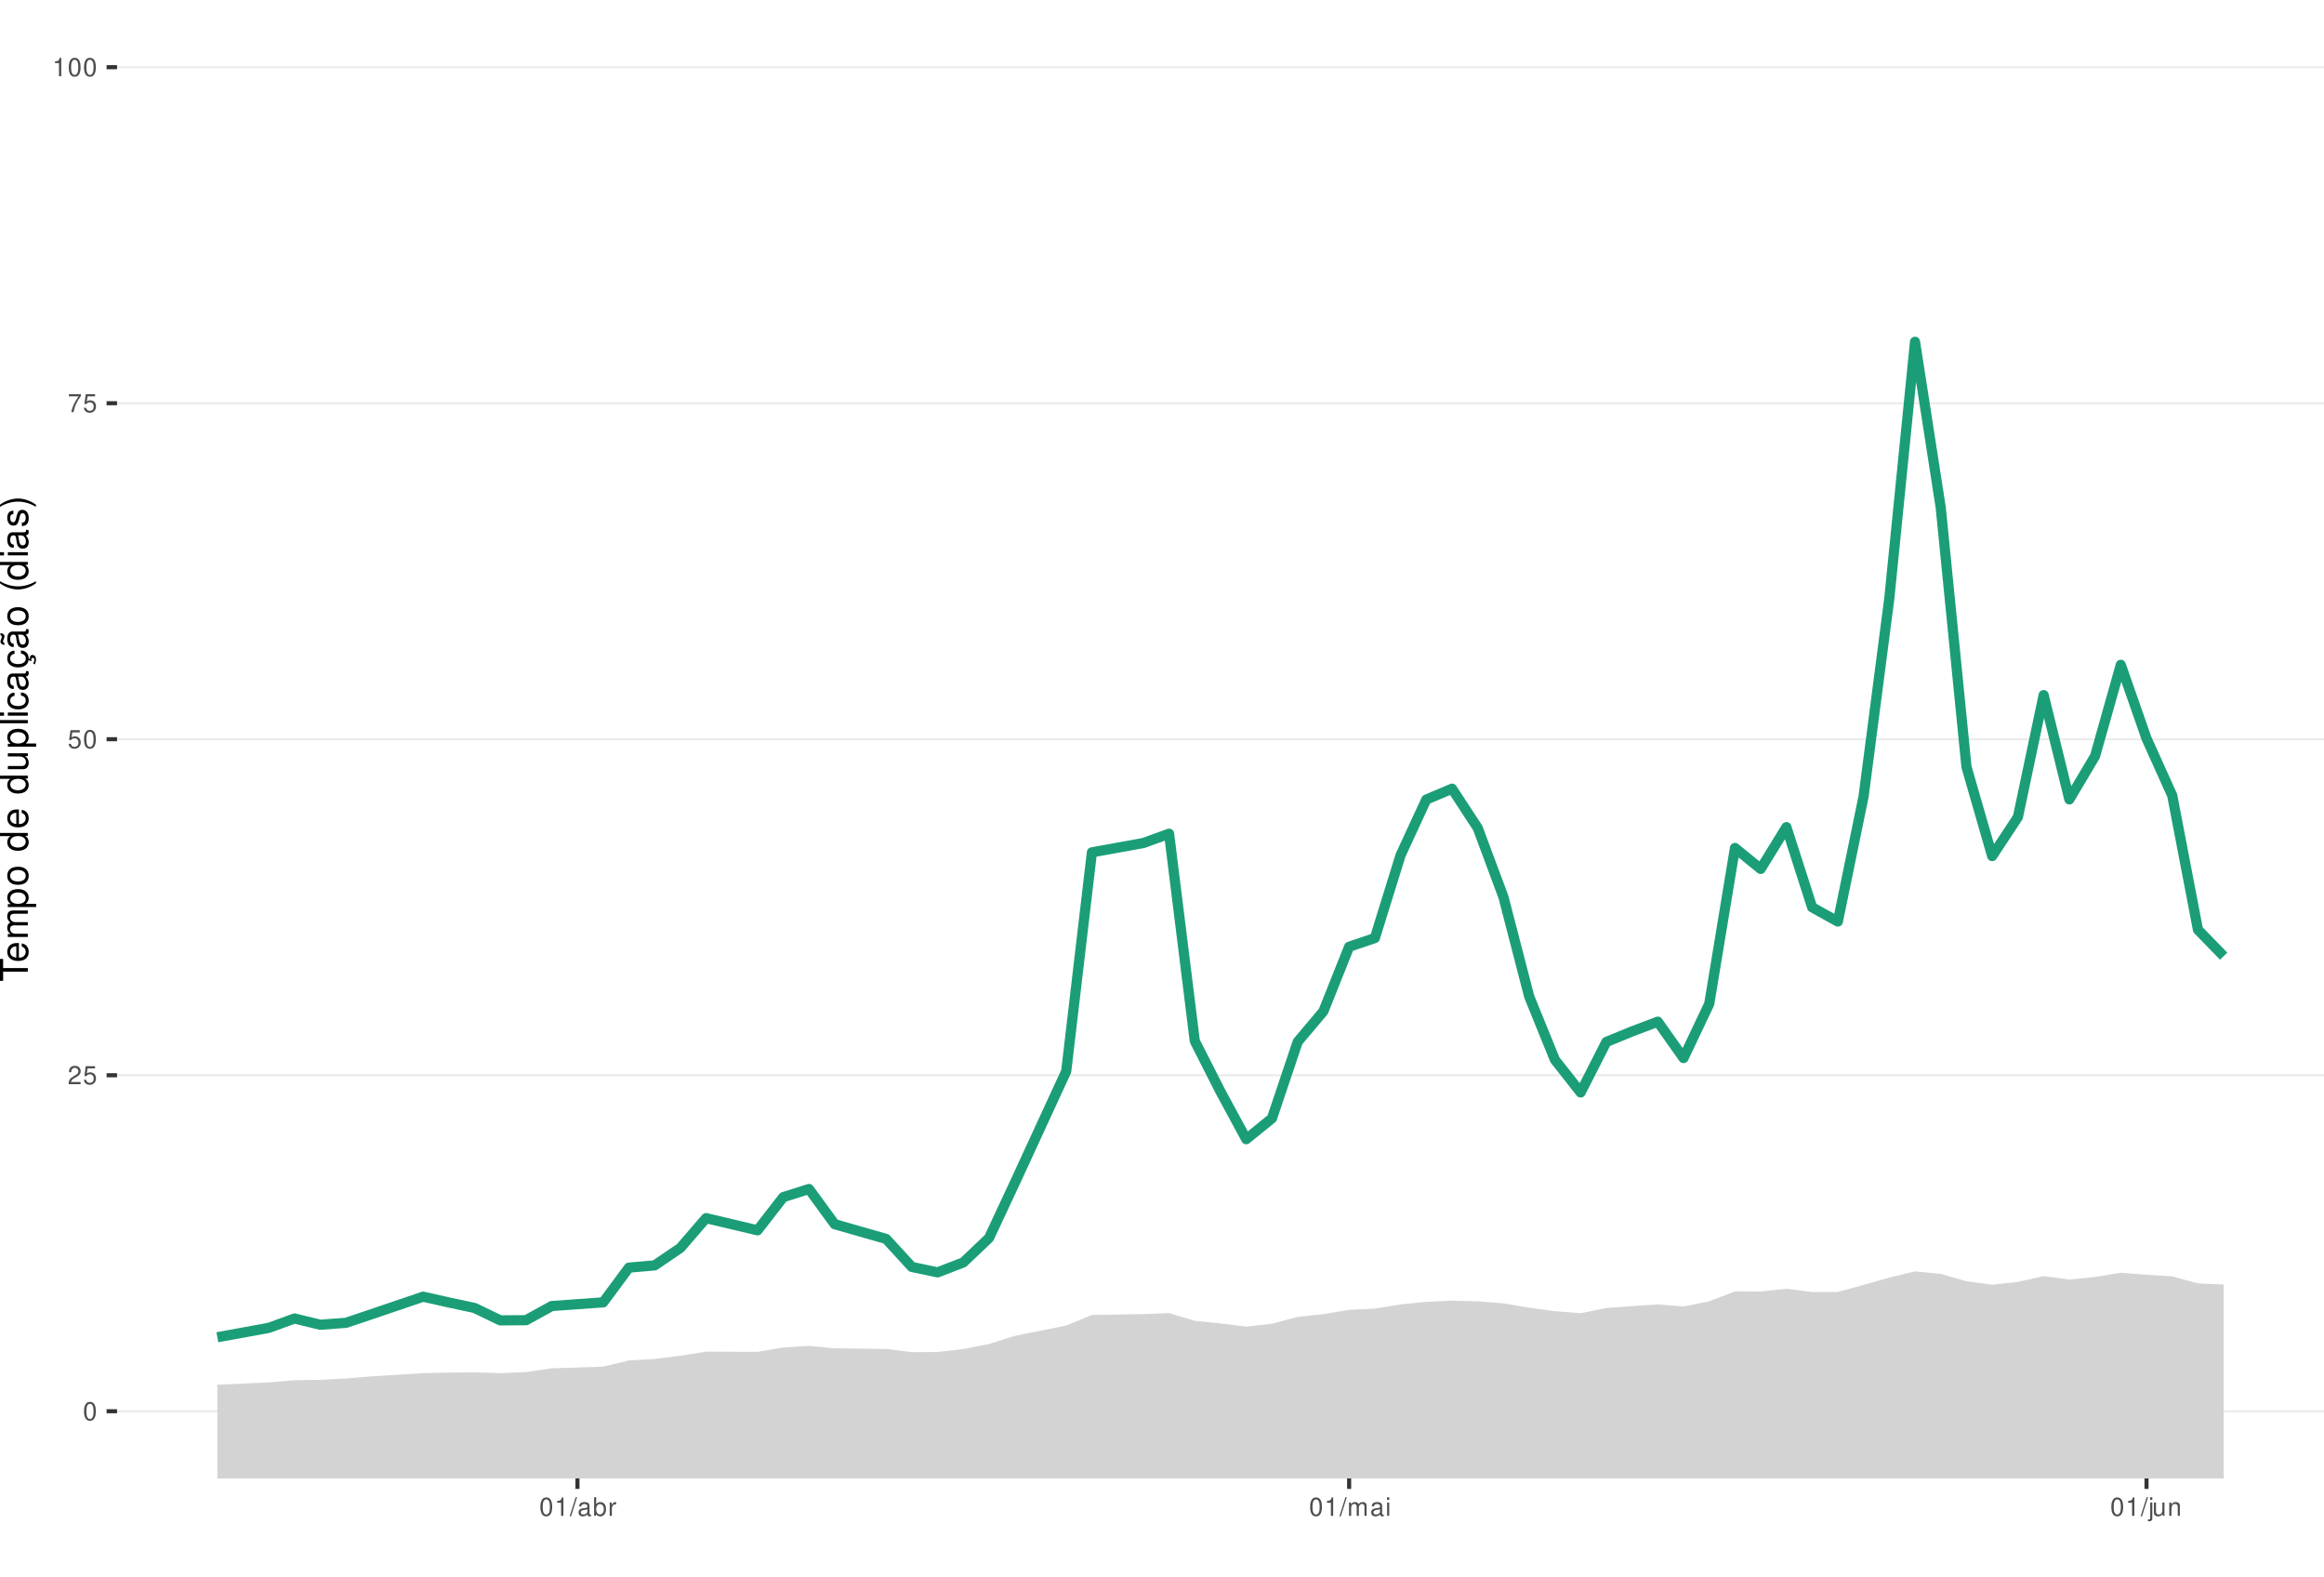
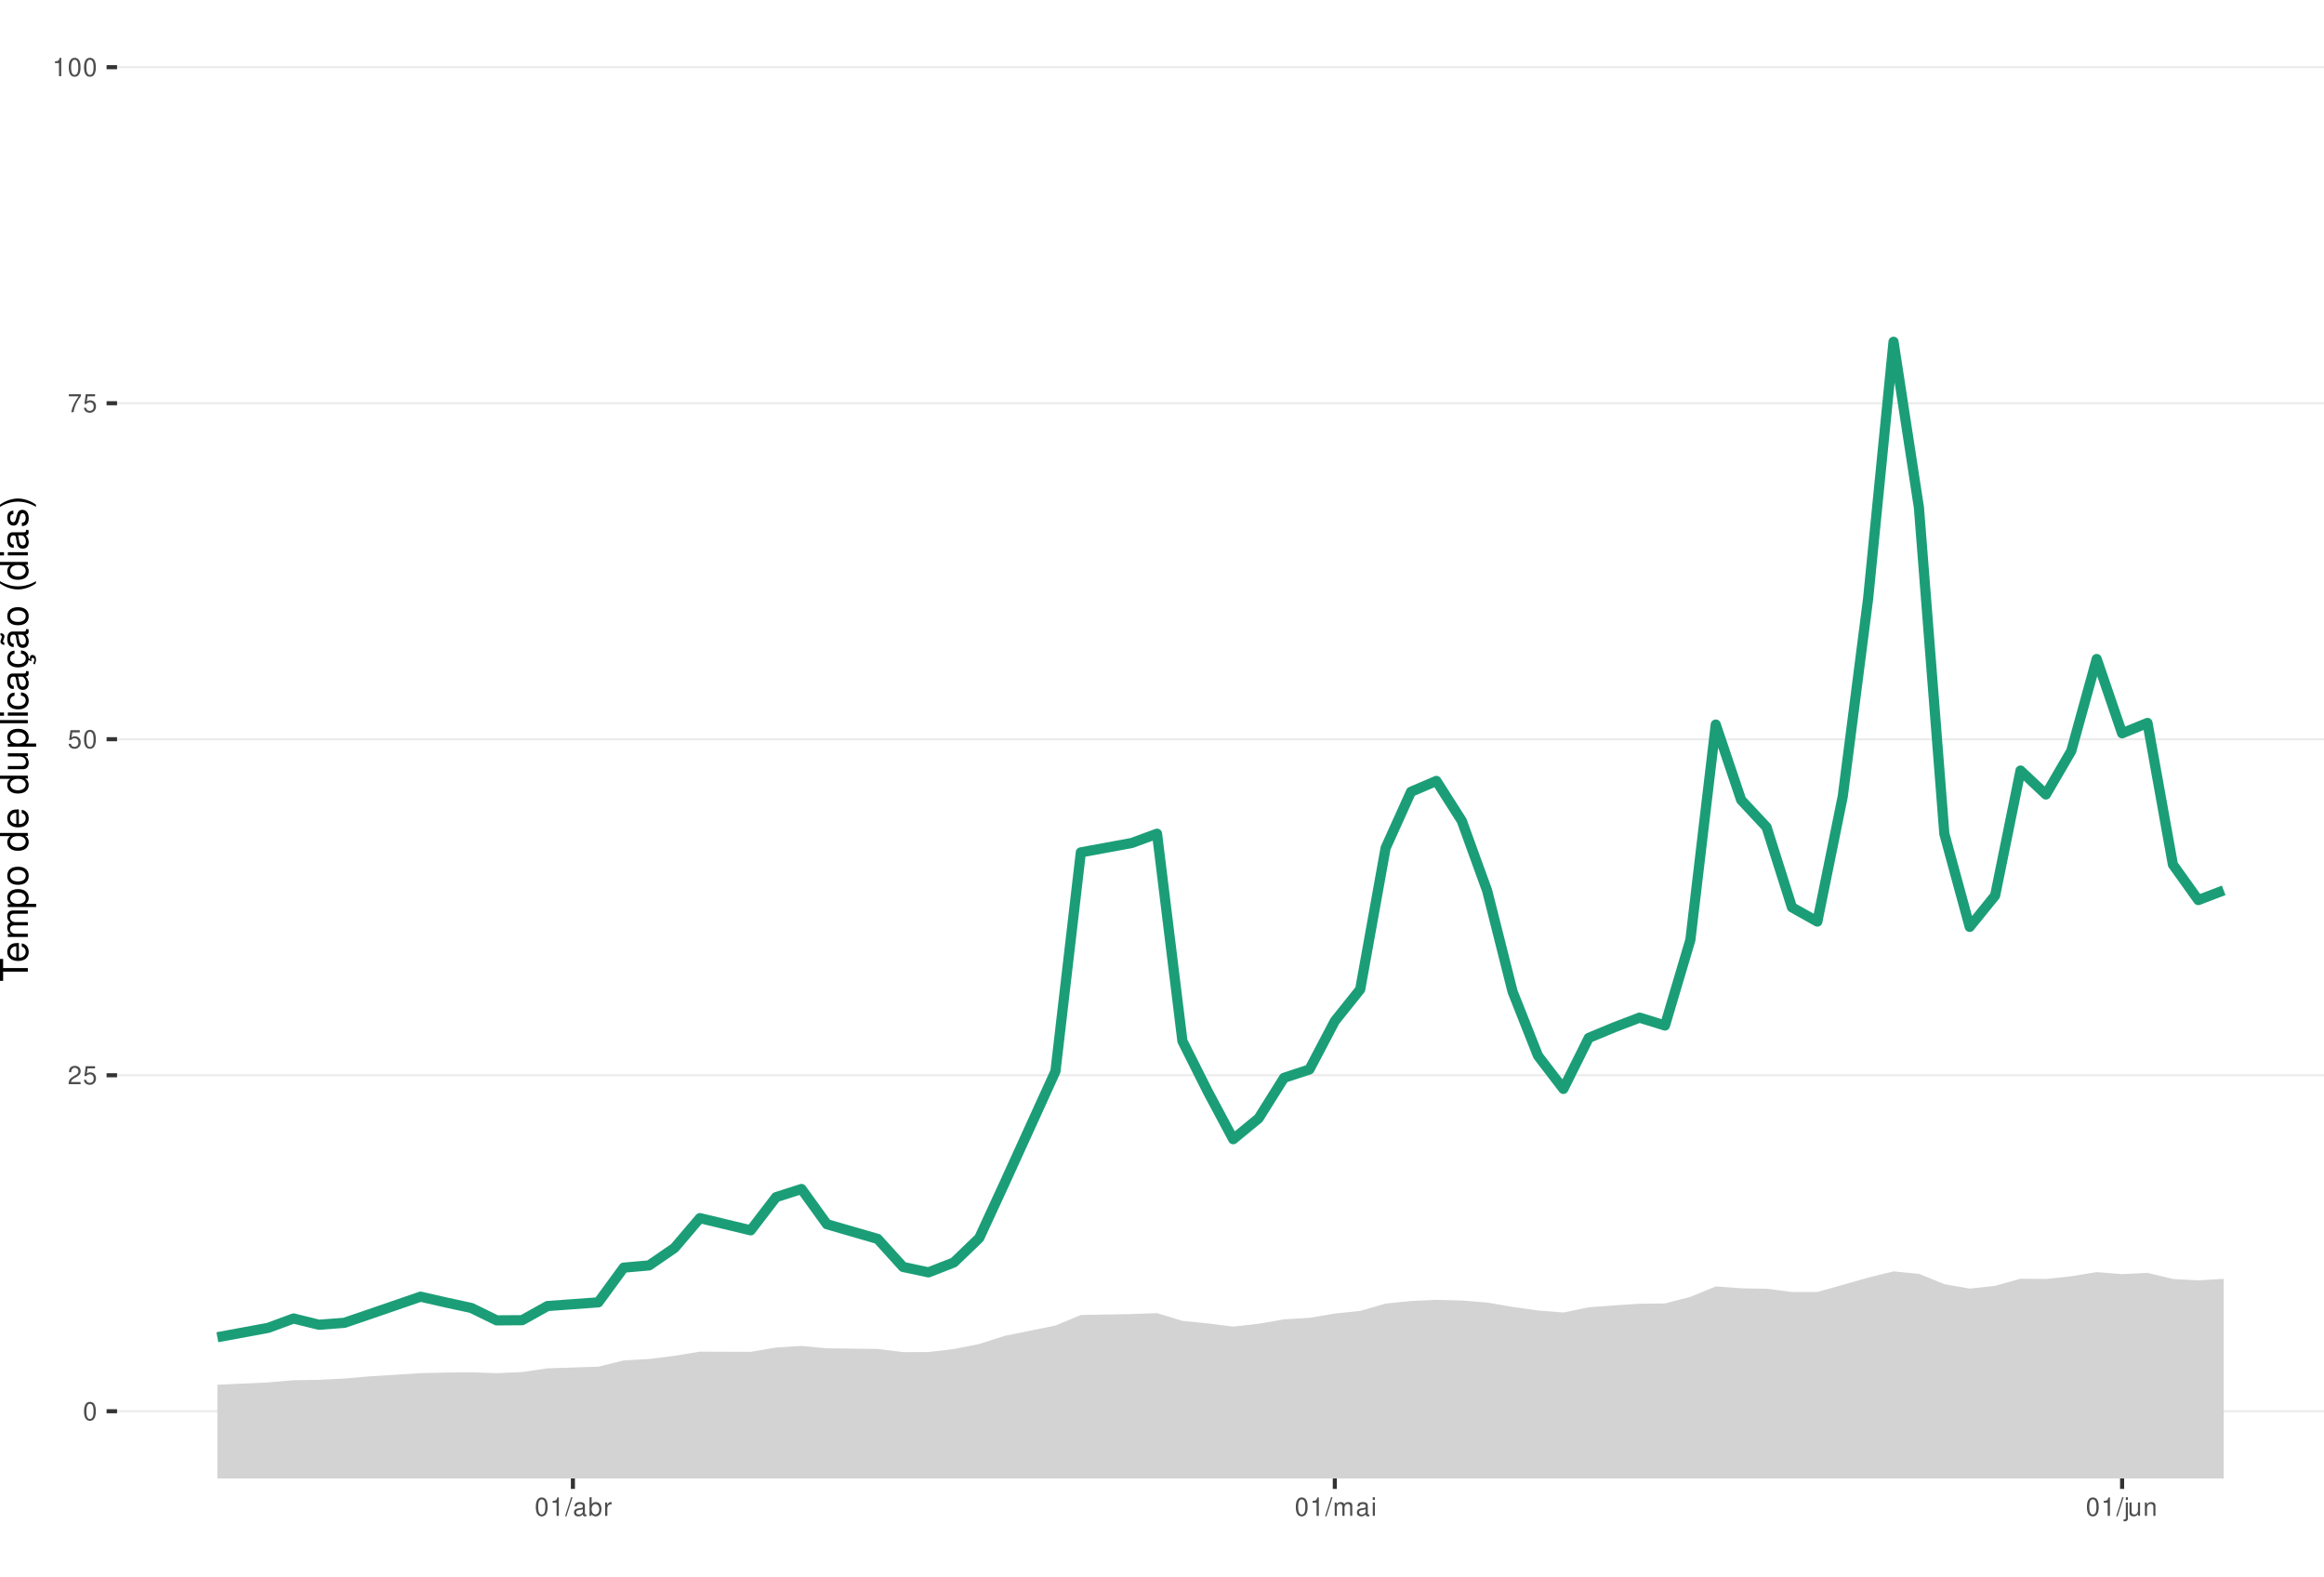
<svg xmlns="http://www.w3.org/2000/svg" xmlns:xlink="http://www.w3.org/1999/xlink" width="609pt" height="413pt" viewBox="0 0 609 413" version="1.1">
  <defs>
    <g>
      <symbol overflow="visible" id="glyph0-0">
        <path style="stroke:none;" d="" />
      </symbol>
      <symbol overflow="visible" id="glyph0-1">
        <path style="stroke:none;" d="M 1.828 -4.812 C 1.391 -4.812 0.984 -4.609 0.75 -4.281 C 0.438 -3.859 0.281 -3.219 0.281 -2.328 C 0.281 -0.703 0.812 0.156 1.828 0.156 C 2.828 0.156 3.375 -0.703 3.375 -2.297 C 3.375 -3.219 3.234 -3.844 2.922 -4.281 C 2.672 -4.625 2.281 -4.812 1.828 -4.812 Z M 1.828 -4.297 C 2.469 -4.297 2.781 -3.641 2.781 -2.344 C 2.781 -0.969 2.469 -0.328 1.812 -0.328 C 1.203 -0.328 0.891 -1 0.891 -2.328 C 0.891 -3.641 1.203 -4.297 1.828 -4.297 Z M 1.828 -4.297 " />
      </symbol>
      <symbol overflow="visible" id="glyph0-2">
        <path style="stroke:none;" d="M 3.375 -0.578 L 0.891 -0.578 C 0.938 -0.984 1.156 -1.234 1.734 -1.578 L 2.406 -1.953 C 3.062 -2.328 3.406 -2.812 3.406 -3.406 C 3.406 -3.812 3.234 -4.188 2.969 -4.438 C 2.688 -4.688 2.344 -4.812 1.891 -4.812 C 1.297 -4.812 0.844 -4.594 0.578 -4.188 C 0.422 -3.938 0.344 -3.641 0.328 -3.141 L 0.922 -3.141 C 0.938 -3.469 0.984 -3.672 1.062 -3.828 C 1.219 -4.125 1.516 -4.297 1.875 -4.297 C 2.406 -4.297 2.797 -3.906 2.797 -3.391 C 2.797 -3.016 2.578 -2.672 2.156 -2.438 L 1.547 -2.078 C 0.562 -1.516 0.281 -1.062 0.219 0 L 3.375 0 Z M 3.375 -0.578 " />
      </symbol>
      <symbol overflow="visible" id="glyph0-3">
        <path style="stroke:none;" d="M 3.172 -4.719 L 0.734 -4.719 L 0.375 -2.156 L 0.922 -2.156 C 1.188 -2.469 1.422 -2.594 1.797 -2.594 C 2.422 -2.594 2.812 -2.156 2.812 -1.453 C 2.812 -0.781 2.422 -0.359 1.781 -0.359 C 1.266 -0.359 0.953 -0.625 0.812 -1.156 L 0.234 -1.156 C 0.312 -0.766 0.375 -0.578 0.516 -0.406 C 0.781 -0.047 1.266 0.156 1.797 0.156 C 2.75 0.156 3.422 -0.547 3.422 -1.531 C 3.422 -2.469 2.797 -3.109 1.891 -3.109 C 1.562 -3.109 1.297 -3.016 1.016 -2.828 L 1.203 -4.141 L 3.172 -4.141 Z M 3.172 -4.719 " />
      </symbol>
      <symbol overflow="visible" id="glyph0-4">
        <path style="stroke:none;" d="M 3.469 -4.719 L 0.312 -4.719 L 0.312 -4.141 L 2.859 -4.141 C 1.734 -2.531 1.266 -1.547 0.922 0 L 1.547 0 C 1.797 -1.516 2.391 -2.812 3.469 -4.234 Z M 3.469 -4.719 " />
      </symbol>
      <symbol overflow="visible" id="glyph0-5">
        <path style="stroke:none;" d="M 1.719 -3.422 L 1.719 0 L 2.312 0 L 2.312 -4.812 L 1.922 -4.812 C 1.719 -4.078 1.578 -3.969 0.672 -3.859 L 0.672 -3.422 Z M 1.719 -3.422 " />
      </symbol>
      <symbol overflow="visible" id="glyph0-6">
        <path style="stroke:none;" d="M 1.531 -4.859 L -0.047 0.141 L 0.312 0.141 L 1.891 -4.859 Z M 1.531 -4.859 " />
      </symbol>
      <symbol overflow="visible" id="glyph0-7">
        <path style="stroke:none;" d="M 3.562 -0.328 C 3.5 -0.312 3.469 -0.312 3.438 -0.312 C 3.25 -0.312 3.141 -0.406 3.141 -0.578 L 3.141 -2.641 C 3.141 -3.25 2.688 -3.594 1.828 -3.594 C 1.312 -3.594 0.906 -3.438 0.672 -3.188 C 0.516 -3 0.453 -2.797 0.438 -2.453 L 0.984 -2.453 C 1.031 -2.875 1.297 -3.078 1.812 -3.078 C 2.312 -3.078 2.594 -2.891 2.594 -2.562 L 2.594 -2.406 C 2.578 -2.172 2.469 -2.078 2.016 -2.031 C 1.219 -1.922 1.109 -1.891 0.891 -1.812 C 0.484 -1.641 0.281 -1.328 0.281 -0.875 C 0.281 -0.25 0.719 0.156 1.422 0.156 C 1.859 0.156 2.219 0 2.609 -0.359 C 2.656 0 2.828 0.156 3.188 0.156 C 3.297 0.156 3.375 0.141 3.562 0.094 Z M 2.594 -1.094 C 2.594 -0.906 2.531 -0.797 2.375 -0.641 C 2.141 -0.438 1.875 -0.328 1.547 -0.328 C 1.109 -0.328 0.859 -0.547 0.859 -0.891 C 0.859 -1.266 1.094 -1.438 1.703 -1.531 C 2.297 -1.609 2.406 -1.641 2.594 -1.719 Z M 2.594 -1.094 " />
      </symbol>
      <symbol overflow="visible" id="glyph0-8">
        <path style="stroke:none;" d="M 0.359 -4.859 L 0.359 0 L 0.859 0 L 0.859 -0.453 C 1.125 -0.047 1.484 0.156 1.969 0.156 C 2.875 0.156 3.484 -0.594 3.484 -1.75 C 3.484 -2.891 2.922 -3.594 1.984 -3.594 C 1.516 -3.594 1.172 -3.406 0.906 -3.016 L 0.906 -4.859 Z M 1.891 -3.062 C 2.5 -3.062 2.906 -2.531 2.906 -1.703 C 2.906 -0.906 2.484 -0.359 1.891 -0.359 C 1.297 -0.359 0.906 -0.906 0.906 -1.719 C 0.906 -2.531 1.297 -3.062 1.891 -3.062 Z M 1.891 -3.062 " />
      </symbol>
      <symbol overflow="visible" id="glyph0-9">
        <path style="stroke:none;" d="M 0.453 -3.484 L 0.453 0 L 1.016 0 L 1.016 -1.812 C 1.031 -2.656 1.375 -3.016 2.141 -3 L 2.141 -3.562 C 2.047 -3.578 1.984 -3.594 1.922 -3.594 C 1.562 -3.594 1.297 -3.375 0.969 -2.859 L 0.969 -3.484 Z M 0.453 -3.484 " />
      </symbol>
      <symbol overflow="visible" id="glyph0-10">
        <path style="stroke:none;" d="M 0.469 -3.484 L 0.469 0 L 1.031 0 L 1.031 -2.188 C 1.031 -2.703 1.391 -3.109 1.844 -3.109 C 2.25 -3.109 2.484 -2.844 2.484 -2.406 L 2.484 0 L 3.047 0 L 3.047 -2.188 C 3.047 -2.703 3.422 -3.109 3.875 -3.109 C 4.266 -3.109 4.516 -2.844 4.516 -2.406 L 4.516 0 L 5.078 0 L 5.078 -2.609 C 5.078 -3.234 4.719 -3.594 4.062 -3.594 C 3.594 -3.594 3.312 -3.453 2.984 -3.062 C 2.781 -3.422 2.5 -3.594 2.047 -3.594 C 1.578 -3.594 1.266 -3.422 0.984 -3 L 0.984 -3.484 Z M 0.469 -3.484 " />
      </symbol>
      <symbol overflow="visible" id="glyph0-11">
        <path style="stroke:none;" d="M 1 -3.484 L 0.453 -3.484 L 0.453 0 L 1 0 Z M 1 -4.859 L 0.438 -4.859 L 0.438 -4.156 L 1 -4.156 Z M 1 -4.859 " />
      </symbol>
      <symbol overflow="visible" id="glyph0-12">
        <path style="stroke:none;" d="M 0.469 -3.484 L 0.469 0.5 C 0.469 0.859 0.359 0.969 0.016 0.969 C -0.031 0.969 -0.047 0.969 -0.125 0.953 L -0.125 1.438 C -0.047 1.438 -0.016 1.453 0.062 1.453 C 0.688 1.453 1.016 1.203 1.016 0.719 L 1.016 -3.484 Z M 1.016 -4.859 L 0.469 -4.859 L 0.469 -4.156 L 1.016 -4.156 Z M 1.016 -4.859 " />
      </symbol>
      <symbol overflow="visible" id="glyph0-13">
        <path style="stroke:none;" d="M 3.203 0 L 3.203 -3.484 L 2.656 -3.484 L 2.656 -1.516 C 2.656 -0.797 2.281 -0.328 1.703 -0.328 C 1.266 -0.328 0.984 -0.594 0.984 -1.016 L 0.984 -3.484 L 0.438 -3.484 L 0.438 -0.797 C 0.438 -0.219 0.859 0.156 1.547 0.156 C 2.062 0.156 2.391 -0.031 2.703 -0.484 L 2.703 0 Z M 3.203 0 " />
      </symbol>
      <symbol overflow="visible" id="glyph0-14">
        <path style="stroke:none;" d="M 0.469 -3.484 L 0.469 0 L 1.031 0 L 1.031 -1.922 C 1.031 -2.641 1.391 -3.109 1.969 -3.109 C 2.406 -3.109 2.688 -2.828 2.688 -2.422 L 2.688 0 L 3.234 0 L 3.234 -2.641 C 3.234 -3.219 2.812 -3.594 2.141 -3.594 C 1.625 -3.594 1.281 -3.391 0.984 -2.906 L 0.984 -3.484 Z M 0.469 -3.484 " />
      </symbol>
      <symbol overflow="visible" id="glyph1-0">
        <path style="stroke:none;" d="" />
      </symbol>
      <symbol overflow="visible" id="glyph1-1">
        <path style="stroke:none;" d="M -6.469 -3.547 L -6.469 -5.938 L -7.297 -5.938 L -7.297 -0.203 L -6.469 -0.203 L -6.469 -2.609 L 0 -2.609 L 0 -3.547 Z M -6.469 -3.547 " />
      </symbol>
      <symbol overflow="visible" id="glyph1-2">
        <path style="stroke:none;" d="M -2.344 -5.125 C -3.141 -5.125 -3.625 -5.062 -4.016 -4.922 C -4.875 -4.578 -5.391 -3.781 -5.391 -2.797 C -5.391 -1.344 -4.281 -0.406 -2.547 -0.406 C -0.812 -0.406 0.234 -1.297 0.234 -2.781 C 0.234 -3.984 -0.453 -4.812 -1.594 -5.016 L -1.594 -4.188 C -0.906 -3.953 -0.547 -3.484 -0.547 -2.812 C -0.547 -2.281 -0.781 -1.828 -1.219 -1.547 C -1.516 -1.344 -1.812 -1.281 -2.344 -1.266 Z M -3.016 -1.297 C -3.984 -1.359 -4.625 -1.953 -4.625 -2.797 C -4.625 -3.641 -3.953 -4.234 -3.016 -4.234 Z M -3.016 -1.297 " />
      </symbol>
      <symbol overflow="visible" id="glyph1-3">
        <path style="stroke:none;" d="M -5.234 -0.703 L 0 -0.703 L 0 -1.547 L -3.297 -1.547 C -4.047 -1.547 -4.656 -2.094 -4.656 -2.766 C -4.656 -3.391 -4.281 -3.734 -3.609 -3.734 L 0 -3.734 L 0 -4.578 L -3.297 -4.578 C -4.047 -4.578 -4.656 -5.125 -4.656 -5.812 C -4.656 -6.422 -4.266 -6.781 -3.609 -6.781 L 0 -6.781 L 0 -7.625 L -3.938 -7.625 C -4.875 -7.625 -5.391 -7.078 -5.391 -6.094 C -5.391 -5.406 -5.188 -4.984 -4.594 -4.484 C -5.156 -4.188 -5.391 -3.766 -5.391 -3.078 C -5.391 -2.375 -5.125 -1.906 -4.5 -1.469 L -5.234 -1.469 Z M -5.234 -0.703 " />
      </symbol>
      <symbol overflow="visible" id="glyph1-4">
        <path style="stroke:none;" d="M 2.188 -0.547 L 2.188 -1.375 L -0.547 -1.375 C -0.016 -1.812 0.234 -2.312 0.234 -2.984 C 0.234 -4.344 -0.859 -5.234 -2.531 -5.234 C -4.297 -5.234 -5.391 -4.375 -5.391 -2.984 C -5.391 -2.266 -5.062 -1.703 -4.453 -1.312 L -5.234 -1.312 L -5.234 -0.547 Z M -4.609 -2.844 C -4.609 -3.766 -3.797 -4.359 -2.547 -4.359 C -1.359 -4.359 -0.547 -3.75 -0.547 -2.844 C -0.547 -1.953 -1.344 -1.375 -2.578 -1.375 C -3.812 -1.375 -4.609 -1.953 -4.609 -2.844 Z M -4.609 -2.844 " />
      </symbol>
      <symbol overflow="visible" id="glyph1-5">
        <path style="stroke:none;" d="M -5.391 -2.719 C -5.391 -1.234 -4.344 -0.359 -2.578 -0.359 C -0.812 -0.359 0.234 -1.234 0.234 -2.734 C 0.234 -4.203 -0.812 -5.094 -2.547 -5.094 C -4.359 -5.094 -5.391 -4.234 -5.391 -2.719 Z M -4.625 -2.734 C -4.625 -3.672 -3.844 -4.234 -2.547 -4.234 C -1.312 -4.234 -0.547 -3.656 -0.547 -2.734 C -0.547 -1.797 -1.312 -1.234 -2.578 -1.234 C -3.844 -1.234 -4.625 -1.797 -4.625 -2.734 Z M -4.625 -2.734 " />
      </symbol>
      <symbol overflow="visible" id="glyph1-6">
        <path style="stroke:none;" d="" />
      </symbol>
      <symbol overflow="visible" id="glyph1-7">
        <path style="stroke:none;" d="M -7.297 -4.953 L -7.297 -4.125 L -4.578 -4.125 C -5.109 -3.766 -5.391 -3.203 -5.391 -2.516 C -5.391 -1.156 -4.297 -0.266 -2.625 -0.266 C -0.859 -0.266 0.234 -1.125 0.234 -2.547 C 0.234 -3.266 -0.047 -3.766 -0.688 -4.203 L 0 -4.203 L 0 -4.953 Z M -4.609 -2.656 C -4.609 -3.547 -3.812 -4.125 -2.562 -4.125 C -1.344 -4.125 -0.547 -3.547 -0.547 -2.656 C -0.547 -1.734 -1.359 -1.125 -2.578 -1.125 C -3.797 -1.125 -4.609 -1.734 -4.609 -2.656 Z M -4.609 -2.656 " />
      </symbol>
      <symbol overflow="visible" id="glyph1-8">
        <path style="stroke:none;" d="M 0 -4.812 L -5.234 -4.812 L -5.234 -3.984 L -2.266 -3.984 C -1.203 -3.984 -0.5 -3.438 -0.5 -2.562 C -0.5 -1.906 -0.906 -1.484 -1.531 -1.484 L -5.234 -1.484 L -5.234 -0.656 L -1.203 -0.656 C -0.328 -0.656 0.234 -1.297 0.234 -2.312 C 0.234 -3.094 -0.047 -3.578 -0.734 -4.062 L 0 -4.062 Z M 0 -4.812 " />
      </symbol>
      <symbol overflow="visible" id="glyph1-9">
        <path style="stroke:none;" d="M -7.297 -1.516 L -7.297 -0.688 L 0 -0.688 L 0 -1.516 Z M -7.297 -1.516 " />
      </symbol>
      <symbol overflow="visible" id="glyph1-10">
        <path style="stroke:none;" d="M -5.234 -1.5 L -5.234 -0.672 L 0 -0.672 L 0 -1.5 Z M -7.297 -1.5 L -7.297 -0.656 L -6.234 -0.656 L -6.234 -1.5 Z M -7.297 -1.5 " />
      </symbol>
      <symbol overflow="visible" id="glyph1-11">
        <path style="stroke:none;" d="M -3.484 -4.703 C -3.984 -4.672 -4.312 -4.562 -4.609 -4.359 C -5.094 -4 -5.391 -3.375 -5.391 -2.641 C -5.391 -1.219 -4.266 -0.312 -2.531 -0.312 C -0.844 -0.312 0.234 -1.203 0.234 -2.625 C 0.234 -3.875 -0.516 -4.672 -1.797 -4.766 L -1.797 -3.938 C -0.953 -3.797 -0.547 -3.359 -0.547 -2.656 C -0.547 -1.734 -1.297 -1.188 -2.531 -1.188 C -3.844 -1.188 -4.625 -1.719 -4.625 -2.625 C -4.625 -3.328 -4.203 -3.766 -3.484 -3.875 Z M -3.484 -4.703 " />
      </symbol>
      <symbol overflow="visible" id="glyph1-12">
        <path style="stroke:none;" d="M -0.484 -5.344 C -0.469 -5.266 -0.469 -5.219 -0.469 -5.172 C -0.469 -4.875 -0.625 -4.719 -0.875 -4.719 L -3.953 -4.719 C -4.891 -4.719 -5.391 -4.047 -5.391 -2.75 C -5.391 -1.984 -5.172 -1.375 -4.781 -1.016 C -4.516 -0.766 -4.203 -0.672 -3.688 -0.656 L -3.688 -1.484 C -4.328 -1.562 -4.625 -1.938 -4.625 -2.719 C -4.625 -3.484 -4.344 -3.891 -3.844 -3.891 L -3.625 -3.891 C -3.266 -3.875 -3.125 -3.703 -3.047 -3.016 C -2.891 -1.844 -2.844 -1.656 -2.719 -1.344 C -2.453 -0.734 -2 -0.422 -1.312 -0.422 C -0.375 -0.422 0.234 -1.078 0.234 -2.141 C 0.234 -2.797 0 -3.328 -0.547 -3.922 C 0 -3.984 0.234 -4.234 0.234 -4.781 C 0.234 -4.953 0.203 -5.062 0.141 -5.344 Z M -1.656 -3.891 C -1.375 -3.891 -1.203 -3.812 -0.969 -3.562 C -0.656 -3.219 -0.5 -2.812 -0.5 -2.312 C -0.5 -1.672 -0.812 -1.297 -1.344 -1.297 C -1.891 -1.297 -2.172 -1.656 -2.297 -2.547 C -2.422 -3.438 -2.453 -3.609 -2.594 -3.891 Z M -1.656 -3.891 " />
      </symbol>
      <symbol overflow="visible" id="glyph1-13">
        <path style="stroke:none;" d="M 0.234 -2.641 C 0.234 -3.875 -0.547 -4.703 -1.797 -4.766 L -1.797 -3.938 C -0.953 -3.797 -0.531 -3.359 -0.531 -2.656 C -0.531 -1.734 -1.281 -1.188 -2.516 -1.188 C -3.844 -1.188 -4.625 -1.719 -4.625 -2.625 C -4.625 -3.328 -4.203 -3.766 -3.484 -3.875 L -3.484 -4.703 C -3.984 -4.672 -4.312 -4.562 -4.609 -4.359 C -5.094 -4 -5.391 -3.375 -5.391 -2.641 C -5.391 -1.219 -4.266 -0.312 -2.531 -0.312 C -1.469 -0.312 -0.625 -0.672 -0.156 -1.312 C 0.047 -1.594 0.125 -1.812 0.203 -2.25 L 0.922 -1.938 L 0.984 -2.062 C 0.938 -2.188 0.906 -2.25 0.906 -2.375 C 0.906 -2.656 1.047 -2.828 1.281 -2.828 C 1.547 -2.828 1.734 -2.594 1.734 -2.297 C 1.734 -2.031 1.672 -1.844 1.438 -1.406 L 1.406 -1.312 L 1.812 -1.094 C 2.078 -1.75 2.141 -1.953 2.141 -2.344 C 2.141 -3.109 1.781 -3.578 1.203 -3.578 C 0.781 -3.578 0.547 -3.297 0.547 -2.797 C 0.547 -2.703 0.547 -2.641 0.562 -2.516 Z M 0.234 -2.641 " />
      </symbol>
      <symbol overflow="visible" id="glyph1-14">
        <path style="stroke:none;" d="M -0.484 -5.344 C -0.469 -5.266 -0.469 -5.219 -0.469 -5.172 C -0.469 -4.875 -0.625 -4.719 -0.875 -4.719 L -3.953 -4.719 C -4.891 -4.719 -5.391 -4.047 -5.391 -2.75 C -5.391 -1.984 -5.172 -1.375 -4.781 -1.016 C -4.516 -0.766 -4.203 -0.672 -3.688 -0.656 L -3.688 -1.484 C -4.328 -1.562 -4.625 -1.938 -4.625 -2.719 C -4.625 -3.484 -4.344 -3.891 -3.844 -3.891 L -3.625 -3.891 C -3.266 -3.875 -3.125 -3.703 -3.047 -3.016 C -2.891 -1.844 -2.844 -1.656 -2.719 -1.344 C -2.453 -0.734 -2 -0.422 -1.312 -0.422 C -0.375 -0.422 0.234 -1.078 0.234 -2.141 C 0.234 -2.797 0 -3.328 -0.547 -3.922 C 0 -3.984 0.234 -4.234 0.234 -4.781 C 0.234 -4.953 0.203 -5.062 0.141 -5.344 Z M -1.656 -3.891 C -1.375 -3.891 -1.203 -3.812 -0.969 -3.562 C -0.656 -3.219 -0.5 -2.812 -0.5 -2.312 C -0.5 -1.672 -0.812 -1.297 -1.344 -1.297 C -1.891 -1.297 -2.172 -1.656 -2.297 -2.547 C -2.422 -3.438 -2.453 -3.609 -2.594 -3.891 Z M -7.172 -3.75 C -6.922 -3.672 -6.812 -3.547 -6.812 -3.375 C -6.812 -3.25 -6.875 -2.984 -6.984 -2.734 C -7.156 -2.312 -7.172 -2.25 -7.172 -2.047 C -7.172 -1.594 -6.797 -1.297 -6.141 -1.188 L -6.141 -1.766 C -6.375 -1.812 -6.5 -1.938 -6.5 -2.094 C -6.5 -2.203 -6.469 -2.344 -6.375 -2.578 C -6.156 -3.156 -6.125 -3.234 -6.125 -3.438 C -6.125 -3.922 -6.484 -4.219 -7.172 -4.312 Z M -7.172 -3.75 " />
      </symbol>
      <symbol overflow="visible" id="glyph1-15">
        <path style="stroke:none;" d="M -7.297 -2.359 C -5.984 -1.359 -4.156 -0.734 -2.594 -0.734 C -1.016 -0.734 0.812 -1.359 2.125 -2.359 L 2.125 -2.906 C 0.688 -2.031 -0.984 -1.547 -2.594 -1.547 C -4.188 -1.547 -5.875 -2.031 -7.297 -2.906 Z M -7.297 -2.359 " />
      </symbol>
      <symbol overflow="visible" id="glyph1-16">
        <path style="stroke:none;" d="M -3.781 -4.375 C -4.812 -4.375 -5.391 -3.688 -5.391 -2.484 C -5.391 -1.266 -4.766 -0.469 -3.797 -0.469 C -2.969 -0.469 -2.578 -0.891 -2.281 -2.125 L -2.094 -2.906 C -1.953 -3.484 -1.734 -3.719 -1.375 -3.719 C -0.875 -3.719 -0.547 -3.234 -0.547 -2.5 C -0.547 -2.047 -0.672 -1.672 -0.891 -1.453 C -1.047 -1.328 -1.188 -1.266 -1.562 -1.219 L -1.562 -0.344 C -0.344 -0.375 0.234 -1.062 0.234 -2.438 C 0.234 -3.75 -0.422 -4.594 -1.438 -4.594 C -2.203 -4.594 -2.641 -4.156 -2.891 -3.109 L -3.078 -2.312 C -3.234 -1.625 -3.453 -1.344 -3.828 -1.344 C -4.312 -1.344 -4.625 -1.766 -4.625 -2.453 C -4.625 -3.125 -4.328 -3.484 -3.781 -3.5 Z M -3.781 -4.375 " />
      </symbol>
      <symbol overflow="visible" id="glyph1-17">
        <path style="stroke:none;" d="M 2.125 -0.938 C 0.812 -1.938 -1.016 -2.562 -2.578 -2.562 C -4.156 -2.562 -5.984 -1.938 -7.297 -0.938 L -7.297 -0.375 C -5.859 -1.266 -4.188 -1.75 -2.578 -1.75 C -0.984 -1.75 0.703 -1.266 2.125 -0.375 Z M 2.125 -0.938 " />
      </symbol>
    </g>
    <clipPath id="clip1">
      <path d="M 30.672 0 L 609 0 L 609 387.328 L 30.672 387.328 Z M 30.672 0 " />
    </clipPath>
    <clipPath id="clip2">
      <path d="M 30.672 369 L 609 369 L 609 370 L 30.672 370 Z M 30.672 369 " />
    </clipPath>
    <clipPath id="clip3">
      <path d="M 30.672 281 L 609 281 L 609 282 L 30.672 282 Z M 30.672 281 " />
    </clipPath>
    <clipPath id="clip4">
      <path d="M 30.672 193 L 609 193 L 609 194 L 30.672 194 Z M 30.672 193 " />
    </clipPath>
    <clipPath id="clip5">
      <path d="M 30.672 105 L 609 105 L 609 106 L 30.672 106 Z M 30.672 105 " />
    </clipPath>
    <clipPath id="clip6">
      <path d="M 30.672 17 L 609 17 L 609 18 L 30.672 18 Z M 30.672 17 " />
    </clipPath>
    <clipPath id="clip7">
      <path d="M 56 333 L 583 333 L 583 387.328 L 56 387.328 Z M 56 333 " />
    </clipPath>
  </defs>
  <g id="surface66">
    <rect x="0" y="0" width="609" height="413" style="fill:rgb(100%,100%,100%);fill-opacity:1;stroke:none;" />
    <rect x="0" y="0" width="609" height="413" style="fill:rgb(100%,100%,100%);fill-opacity:1;stroke:none;" />
    <path style="fill:none;stroke-width:1.067;stroke-linecap:round;stroke-linejoin:round;stroke:rgb(100%,100%,100%);stroke-opacity:1;stroke-miterlimit:10;" d="M 0 413 L 609 413 L 609 0 L 0 0 Z M 0 413 " />
    <g clip-path="url(#clip1)" clip-rule="nonzero">
      <path style=" stroke:none;fill-rule:nonzero;fill:rgb(100%,100%,100%);fill-opacity:1;" d="M 30.672 387.328 L 609 387.328 L 609 0 L 30.672 0 Z M 30.672 387.328 " />
    </g>
    <g clip-path="url(#clip2)" clip-rule="nonzero">
      <path style="fill:none;stroke-width:0.533;stroke-linecap:butt;stroke-linejoin:round;stroke:rgb(92.157%,92.157%,92.157%);stroke-opacity:1;stroke-miterlimit:10;" d="M 30.672 369.723 L 609 369.723 " />
    </g>
    <g clip-path="url(#clip3)" clip-rule="nonzero">
      <path style="fill:none;stroke-width:0.533;stroke-linecap:butt;stroke-linejoin:round;stroke:rgb(92.157%,92.157%,92.157%);stroke-opacity:1;stroke-miterlimit:10;" d="M 30.672 281.695 L 609 281.695 " />
    </g>
    <g clip-path="url(#clip4)" clip-rule="nonzero">
      <path style="fill:none;stroke-width:0.533;stroke-linecap:butt;stroke-linejoin:round;stroke:rgb(92.157%,92.157%,92.157%);stroke-opacity:1;stroke-miterlimit:10;" d="M 30.672 193.664 L 609 193.664 " />
    </g>
    <g clip-path="url(#clip5)" clip-rule="nonzero">
      <path style="fill:none;stroke-width:0.533;stroke-linecap:butt;stroke-linejoin:round;stroke:rgb(92.157%,92.157%,92.157%);stroke-opacity:1;stroke-miterlimit:10;" d="M 30.672 105.637 L 609 105.637 " />
    </g>
    <g clip-path="url(#clip6)" clip-rule="nonzero">
      <path style="fill:none;stroke-width:0.533;stroke-linecap:butt;stroke-linejoin:round;stroke:rgb(92.157%,92.157%,92.157%);stroke-opacity:1;stroke-miterlimit:10;" d="M 30.672 17.605 L 609 17.605 " />
    </g>
    <g clip-path="url(#clip7)" clip-rule="nonzero">
-       <path style=" stroke:none;fill-rule:nonzero;fill:rgb(82.745%,82.745%,82.745%);fill-opacity:1;" d="M 56.957 395.676 L 70.441 395.293 L 77.18 395.148 L 83.922 401.012 L 90.66 404.043 L 97.402 403.414 L 110.883 400.223 L 117.621 405.797 L 124.363 412.559 L 124.5 413 L 181.906 413 L 185.027 410.824 L 191.324 413 L 202.512 413 L 205.25 411.301 L 211.988 411.512 L 213.098 413 L 281.496 413 L 286.133 408.238 L 299.613 408.473 L 306.355 408.707 L 310.242 413 L 582.711 413 L 582.711 336.523 L 575.973 336.227 L 569.23 334.391 L 562.492 333.961 L 555.75 333.438 L 549.012 334.527 L 542.27 335.227 L 535.531 334.316 L 528.789 335.836 L 522.047 336.562 L 515.309 335.664 L 508.566 333.723 L 501.828 333.074 L 495.086 334.711 L 488.348 336.613 L 481.605 338.465 L 474.867 338.488 L 468.125 337.625 L 461.383 338.344 L 454.645 338.324 L 447.902 340.922 L 441.164 342.266 L 434.422 341.734 L 427.684 342.18 L 420.941 342.672 L 414.203 344.043 L 407.461 343.52 L 400.723 342.59 L 393.98 341.445 L 387.238 340.922 L 380.5 340.754 L 373.758 341.055 L 367.02 341.734 L 360.277 342.84 L 353.539 343.145 L 346.797 344.289 L 340.059 344.996 L 333.316 346.801 L 326.574 347.543 L 319.836 346.715 L 313.094 346.035 L 306.355 344.02 L 299.613 344.262 L 286.133 344.508 L 279.395 347.266 L 265.914 349.977 L 259.172 352.102 L 252.43 353.422 L 245.691 354.207 L 238.949 354.23 L 232.211 353.398 L 218.73 353.234 L 211.988 352.609 L 205.25 353.02 L 198.508 354.156 L 185.027 354.113 L 178.285 355.191 L 171.547 356.027 L 164.805 356.406 L 158.066 358.039 L 144.586 358.48 L 137.844 359.453 L 131.105 359.746 L 124.363 359.516 L 117.621 359.582 L 110.883 359.742 L 97.402 360.574 L 90.66 361.148 L 83.922 361.492 L 77.18 361.594 L 70.441 362.168 L 56.957 362.77 Z M 56.957 395.676 " />
-     </g>
-     <path style="fill:none;stroke-width:2.667;stroke-linecap:butt;stroke-linejoin:round;stroke:rgb(10.588%,61.961%,46.667%);stroke-opacity:1;stroke-miterlimit:10;" d="M 56.957 350.332 L 70.441 347.875 L 77.18 345.422 L 83.922 347.059 L 90.66 346.555 L 97.402 344.289 L 110.883 339.707 L 117.621 341.223 L 124.363 342.664 L 131.105 345.914 L 137.844 345.867 L 144.586 342.156 L 158.066 341.191 L 164.805 332.098 L 171.547 331.512 L 178.285 326.938 L 185.027 319.129 L 198.508 322.32 L 205.25 313.633 L 211.988 311.496 L 218.73 320.719 L 232.211 324.574 L 238.949 331.918 L 245.691 333.336 L 252.43 330.738 L 259.172 324.332 L 265.914 309.918 L 279.395 280.668 L 286.133 223.301 L 299.613 220.859 L 306.355 218.418 L 313.094 272.73 L 319.836 286 L 326.574 298.449 L 333.316 292.984 L 340.059 272.938 L 346.797 264.941 L 353.539 248.035 L 360.277 245.758 L 367.02 224.051 L 373.758 209.469 L 380.5 206.621 L 387.238 216.914 L 393.98 235.016 L 400.723 261.07 L 407.461 277.641 L 414.203 286.207 L 420.941 272.973 L 427.684 270.211 L 434.422 267.664 L 441.164 277.191 L 447.902 262.992 L 454.645 222.152 L 461.383 227.641 L 468.125 216.695 L 474.867 237.699 L 481.605 241.434 L 488.348 208.652 L 495.086 156.832 L 501.828 89.539 L 508.566 132.988 L 515.309 200.898 L 522.047 224.277 L 528.789 214.051 L 535.531 182.109 L 542.27 209.426 L 549.012 198.074 L 555.75 174.176 L 562.492 193.465 L 569.23 208.41 L 575.973 243.578 L 582.711 250.5 " />
+       <path style=" stroke:none;fill-rule:nonzero;fill:rgb(82.745%,82.745%,82.745%);fill-opacity:1;" d="M 56.957 395.676 L 70.27 395.293 L 76.926 395.148 L 83.578 401.012 L 90.234 404.043 L 96.891 403.414 L 110.199 400.223 L 116.855 405.797 L 123.512 412.559 L 123.645 413 L 180.324 413 L 183.406 410.824 L 189.621 413 L 200.668 413 L 203.371 411.301 L 210.027 411.512 L 211.121 413 L 278.652 413 L 283.234 408.238 L 296.543 408.473 L 303.199 408.707 L 307.035 413 L 582.711 413 L 582.711 335.031 L 576.059 335.438 L 569.402 335.07 L 562.746 333.469 L 556.094 333.797 L 549.438 333.27 L 542.781 334.359 L 536.125 335.059 L 529.473 335 L 522.816 336.863 L 516.16 337.594 L 509.508 336.422 L 502.852 333.723 L 496.195 333.074 L 489.539 334.711 L 482.887 336.613 L 476.23 338.465 L 469.574 338.488 L 462.922 337.625 L 456.266 337.516 L 449.609 337.02 L 442.957 339.758 L 436.301 341.477 L 429.645 341.547 L 422.988 341.992 L 416.336 342.484 L 409.68 343.855 L 403.023 343.324 L 396.371 342.387 L 389.715 341.242 L 383.059 340.715 L 376.402 340.539 L 369.75 340.84 L 363.094 341.52 L 356.438 343.43 L 349.785 344.133 L 343.129 345.254 L 336.473 345.637 L 329.816 346.801 L 323.164 347.543 L 316.508 346.715 L 309.852 346.035 L 303.199 344.02 L 296.543 344.262 L 283.234 344.508 L 276.578 347.266 L 263.266 349.977 L 256.613 352.102 L 249.957 353.422 L 243.301 354.207 L 236.648 354.23 L 229.992 353.398 L 216.68 353.234 L 210.027 352.609 L 203.371 353.02 L 196.715 354.156 L 183.406 354.113 L 176.75 355.191 L 170.098 356.027 L 163.441 356.406 L 156.785 358.039 L 143.477 358.48 L 136.82 359.453 L 130.164 359.746 L 123.512 359.516 L 116.855 359.582 L 110.199 359.742 L 96.891 360.574 L 90.234 361.148 L 83.578 361.492 L 76.926 361.594 L 70.27 362.168 L 56.957 362.77 Z M 56.957 395.676 " />
+     </g>
+     <path style="fill:none;stroke-width:2.667;stroke-linecap:butt;stroke-linejoin:round;stroke:rgb(10.588%,61.961%,46.667%);stroke-opacity:1;stroke-miterlimit:10;" d="M 56.957 350.332 L 70.27 347.875 L 76.926 345.422 L 83.578 347.059 L 90.234 346.555 L 96.891 344.289 L 110.199 339.707 L 116.855 341.223 L 123.512 342.664 L 130.164 345.914 L 136.82 345.867 L 143.477 342.156 L 156.785 341.191 L 163.441 332.098 L 170.098 331.512 L 176.75 326.938 L 183.406 319.129 L 196.715 322.32 L 203.371 313.633 L 210.027 311.496 L 216.68 320.719 L 229.992 324.574 L 236.648 331.918 L 243.301 333.336 L 249.957 330.738 L 256.613 324.332 L 263.266 309.918 L 276.578 280.668 L 283.234 223.301 L 296.543 220.859 L 303.199 218.418 L 309.852 272.73 L 316.508 286 L 323.164 298.449 L 329.816 292.984 L 336.473 282.375 L 343.129 280.18 L 349.785 267.512 L 356.438 259.199 L 363.094 222.172 L 369.75 207.434 L 376.402 204.586 L 383.059 215.039 L 389.715 233.387 L 396.371 259.785 L 403.023 276.578 L 409.68 285.27 L 416.336 271.91 L 422.988 269.148 L 429.645 266.602 L 436.301 268.664 L 442.957 246.246 L 449.609 189.824 L 456.266 209.57 L 462.922 216.695 L 469.574 237.699 L 476.23 241.434 L 482.887 208.652 L 489.539 156.832 L 496.195 89.539 L 502.852 132.988 L 509.508 218.418 L 516.16 242.828 L 522.816 234.617 L 529.473 201.875 L 536.125 208.141 L 542.781 196.719 L 549.438 172.648 L 556.094 192.109 L 562.746 189.398 L 569.402 226.484 L 576.059 235.797 L 582.711 233.258 " />
    <g style="fill:rgb(30.196%,30.196%,30.196%);fill-opacity:1;">
      <use xlink:href="#glyph0-1" x="21.738" y="372.07" />
    </g>
    <g style="fill:rgb(30.196%,30.196%,30.196%);fill-opacity:1;">
      <use xlink:href="#glyph0-2" x="17.738" y="284.043" />
      <use xlink:href="#glyph0-3" x="21.738" y="284.043" />
    </g>
    <g style="fill:rgb(30.196%,30.196%,30.196%);fill-opacity:1;">
      <use xlink:href="#glyph0-3" x="17.738" y="196.012" />
      <use xlink:href="#glyph0-1" x="21.738" y="196.012" />
    </g>
    <g style="fill:rgb(30.196%,30.196%,30.196%);fill-opacity:1;">
      <use xlink:href="#glyph0-4" x="17.738" y="107.984" />
      <use xlink:href="#glyph0-3" x="21.738" y="107.984" />
    </g>
    <g style="fill:rgb(30.196%,30.196%,30.196%);fill-opacity:1;">
      <use xlink:href="#glyph0-5" x="13.738" y="19.953" />
      <use xlink:href="#glyph0-1" x="17.738" y="19.953" />
      <use xlink:href="#glyph0-1" x="21.738" y="19.953" />
    </g>
    <path style="fill:none;stroke-width:1.067;stroke-linecap:butt;stroke-linejoin:round;stroke:rgb(20%,20%,20%);stroke-opacity:1;stroke-miterlimit:10;" d="M 27.93 369.723 L 30.672 369.723 " />
    <path style="fill:none;stroke-width:1.067;stroke-linecap:butt;stroke-linejoin:round;stroke:rgb(20%,20%,20%);stroke-opacity:1;stroke-miterlimit:10;" d="M 27.93 281.695 L 30.672 281.695 " />
    <path style="fill:none;stroke-width:1.067;stroke-linecap:butt;stroke-linejoin:round;stroke:rgb(20%,20%,20%);stroke-opacity:1;stroke-miterlimit:10;" d="M 27.93 193.664 L 30.672 193.664 " />
    <path style="fill:none;stroke-width:1.067;stroke-linecap:butt;stroke-linejoin:round;stroke:rgb(20%,20%,20%);stroke-opacity:1;stroke-miterlimit:10;" d="M 27.93 105.637 L 30.672 105.637 " />
    <path style="fill:none;stroke-width:1.067;stroke-linecap:butt;stroke-linejoin:round;stroke:rgb(20%,20%,20%);stroke-opacity:1;stroke-miterlimit:10;" d="M 27.93 17.605 L 30.672 17.605 " />
-     <path style="fill:none;stroke-width:1.067;stroke-linecap:butt;stroke-linejoin:round;stroke:rgb(20%,20%,20%);stroke-opacity:1;stroke-miterlimit:10;" d="M 151.324 390.07 L 151.324 387.328 " />
-     <path style="fill:none;stroke-width:1.067;stroke-linecap:butt;stroke-linejoin:round;stroke:rgb(20%,20%,20%);stroke-opacity:1;stroke-miterlimit:10;" d="M 353.539 390.07 L 353.539 387.328 " />
-     <path style="fill:none;stroke-width:1.067;stroke-linecap:butt;stroke-linejoin:round;stroke:rgb(20%,20%,20%);stroke-opacity:1;stroke-miterlimit:10;" d="M 562.492 390.07 L 562.492 387.328 " />
-     <g style="fill:rgb(30.196%,30.196%,30.196%);fill-opacity:1;">
-       <use xlink:href="#glyph0-1" x="141.324" y="397.109" />
-       <use xlink:href="#glyph0-5" x="145.324" y="397.109" />
-       <use xlink:href="#glyph0-6" x="149.324" y="397.109" />
-       <use xlink:href="#glyph0-7" x="151.324" y="397.109" />
-       <use xlink:href="#glyph0-8" x="155.324" y="397.109" />
-       <use xlink:href="#glyph0-9" x="159.324" y="397.109" />
-     </g>
-     <g style="fill:rgb(30.196%,30.196%,30.196%);fill-opacity:1;">
-       <use xlink:href="#glyph0-1" x="343.039" y="397.109" />
-       <use xlink:href="#glyph0-5" x="347.039" y="397.109" />
-       <use xlink:href="#glyph0-6" x="351.039" y="397.109" />
-       <use xlink:href="#glyph0-10" x="353.039" y="397.109" />
-       <use xlink:href="#glyph0-7" x="359.039" y="397.109" />
-       <use xlink:href="#glyph0-11" x="363.039" y="397.109" />
-     </g>
-     <g style="fill:rgb(30.196%,30.196%,30.196%);fill-opacity:1;">
-       <use xlink:href="#glyph0-1" x="552.992" y="397.109" />
-       <use xlink:href="#glyph0-5" x="556.992" y="397.109" />
-       <use xlink:href="#glyph0-6" x="560.992" y="397.109" />
-       <use xlink:href="#glyph0-12" x="562.992" y="397.109" />
-       <use xlink:href="#glyph0-13" x="563.992" y="397.109" />
-       <use xlink:href="#glyph0-14" x="567.992" y="397.109" />
+     <path style="fill:none;stroke-width:1.067;stroke-linecap:butt;stroke-linejoin:round;stroke:rgb(20%,20%,20%);stroke-opacity:1;stroke-miterlimit:10;" d="M 150.129 390.07 L 150.129 387.328 " />
+     <path style="fill:none;stroke-width:1.067;stroke-linecap:butt;stroke-linejoin:round;stroke:rgb(20%,20%,20%);stroke-opacity:1;stroke-miterlimit:10;" d="M 349.785 390.07 L 349.785 387.328 " />
+     <path style="fill:none;stroke-width:1.067;stroke-linecap:butt;stroke-linejoin:round;stroke:rgb(20%,20%,20%);stroke-opacity:1;stroke-miterlimit:10;" d="M 556.094 390.07 L 556.094 387.328 " />
+     <g style="fill:rgb(30.196%,30.196%,30.196%);fill-opacity:1;">
+       <use xlink:href="#glyph0-1" x="140.129" y="397.109" />
+       <use xlink:href="#glyph0-5" x="144.129" y="397.109" />
+       <use xlink:href="#glyph0-6" x="148.129" y="397.109" />
+       <use xlink:href="#glyph0-7" x="150.129" y="397.109" />
+       <use xlink:href="#glyph0-8" x="154.129" y="397.109" />
+       <use xlink:href="#glyph0-9" x="158.129" y="397.109" />
+     </g>
+     <g style="fill:rgb(30.196%,30.196%,30.196%);fill-opacity:1;">
+       <use xlink:href="#glyph0-1" x="339.285" y="397.109" />
+       <use xlink:href="#glyph0-5" x="343.285" y="397.109" />
+       <use xlink:href="#glyph0-6" x="347.285" y="397.109" />
+       <use xlink:href="#glyph0-10" x="349.285" y="397.109" />
+       <use xlink:href="#glyph0-7" x="355.285" y="397.109" />
+       <use xlink:href="#glyph0-11" x="359.285" y="397.109" />
+     </g>
+     <g style="fill:rgb(30.196%,30.196%,30.196%);fill-opacity:1;">
+       <use xlink:href="#glyph0-1" x="546.594" y="397.109" />
+       <use xlink:href="#glyph0-5" x="550.594" y="397.109" />
+       <use xlink:href="#glyph0-6" x="554.594" y="397.109" />
+       <use xlink:href="#glyph0-12" x="556.594" y="397.109" />
+       <use xlink:href="#glyph0-13" x="557.594" y="397.109" />
+       <use xlink:href="#glyph0-14" x="561.594" y="397.109" />
    </g>
    <g style="fill:rgb(0%,0%,0%);fill-opacity:1;">
      <use xlink:href="#glyph1-1" x="7.29" y="257.164" />
      <use xlink:href="#glyph1-2" x="7.29" y="252.164" />
      <use xlink:href="#glyph1-3" x="7.29" y="246.164" />
      <use xlink:href="#glyph1-4" x="7.29" y="238.164" />
      <use xlink:href="#glyph1-5" x="7.29" y="232.164" />
      <use xlink:href="#glyph1-6" x="7.29" y="226.164" />
      <use xlink:href="#glyph1-7" x="7.29" y="223.164" />
      <use xlink:href="#glyph1-2" x="7.29" y="217.164" />
      <use xlink:href="#glyph1-6" x="7.29" y="211.164" />
      <use xlink:href="#glyph1-7" x="7.29" y="208.164" />
      <use xlink:href="#glyph1-8" x="7.29" y="202.164" />
      <use xlink:href="#glyph1-4" x="7.29" y="196.164" />
      <use xlink:href="#glyph1-9" x="7.29" y="190.164" />
      <use xlink:href="#glyph1-10" x="7.29" y="188.164" />
      <use xlink:href="#glyph1-11" x="7.29" y="186.164" />
      <use xlink:href="#glyph1-12" x="7.29" y="181.164" />
      <use xlink:href="#glyph1-13" x="7.29" y="175.164" />
      <use xlink:href="#glyph1-14" x="7.29" y="170.164" />
      <use xlink:href="#glyph1-5" x="7.29" y="164.164" />
      <use xlink:href="#glyph1-6" x="7.29" y="158.164" />
      <use xlink:href="#glyph1-15" x="7.29" y="155.164" />
      <use xlink:href="#glyph1-7" x="7.29" y="152.164" />
      <use xlink:href="#glyph1-10" x="7.29" y="146.164" />
      <use xlink:href="#glyph1-12" x="7.29" y="144.164" />
      <use xlink:href="#glyph1-16" x="7.29" y="138.164" />
      <use xlink:href="#glyph1-17" x="7.29" y="133.164" />
    </g>
  </g>
</svg>
